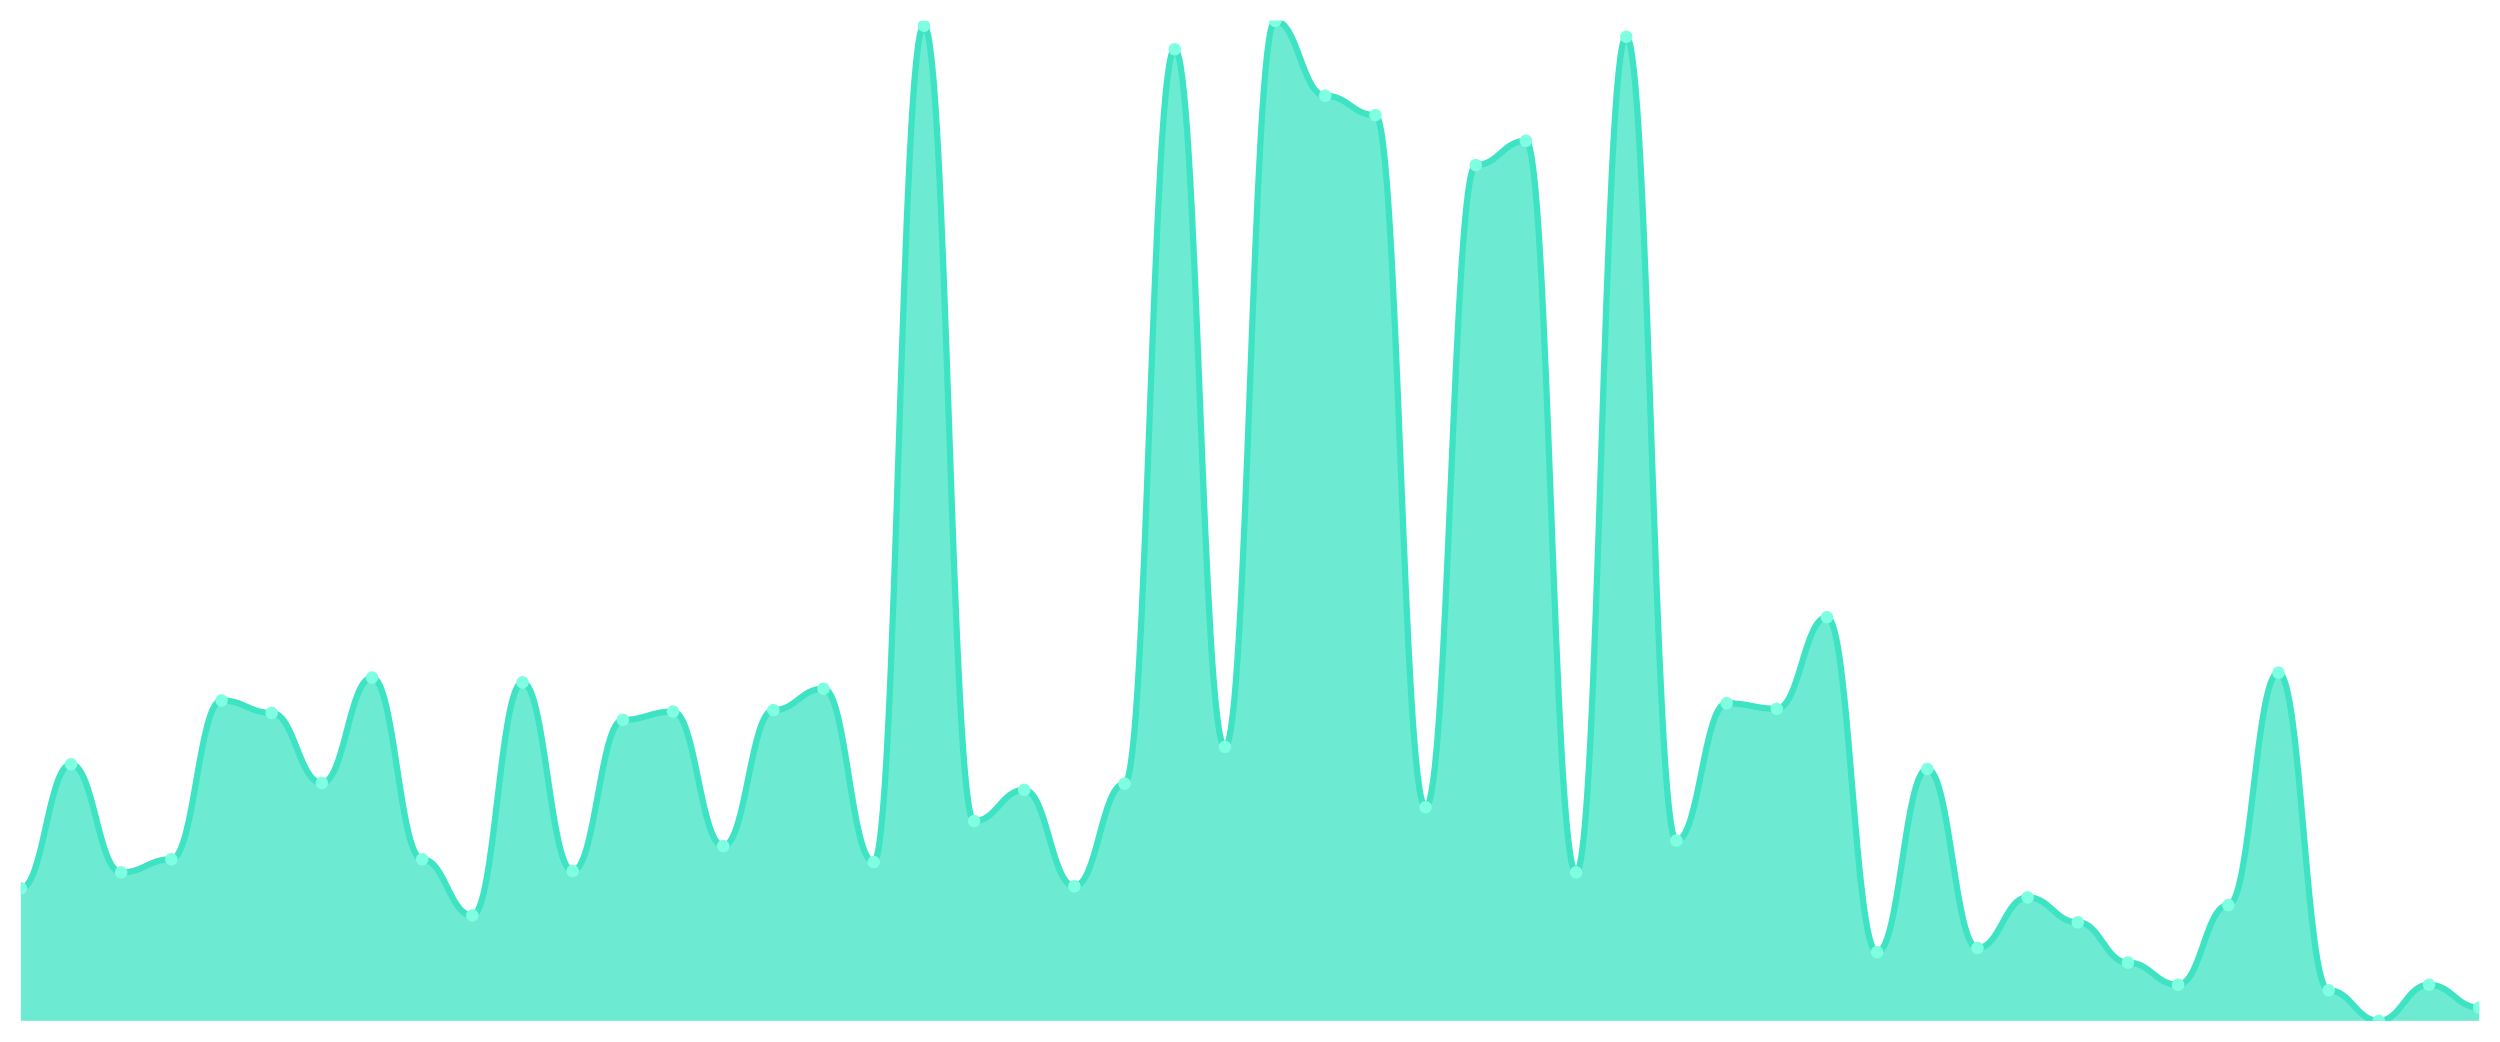
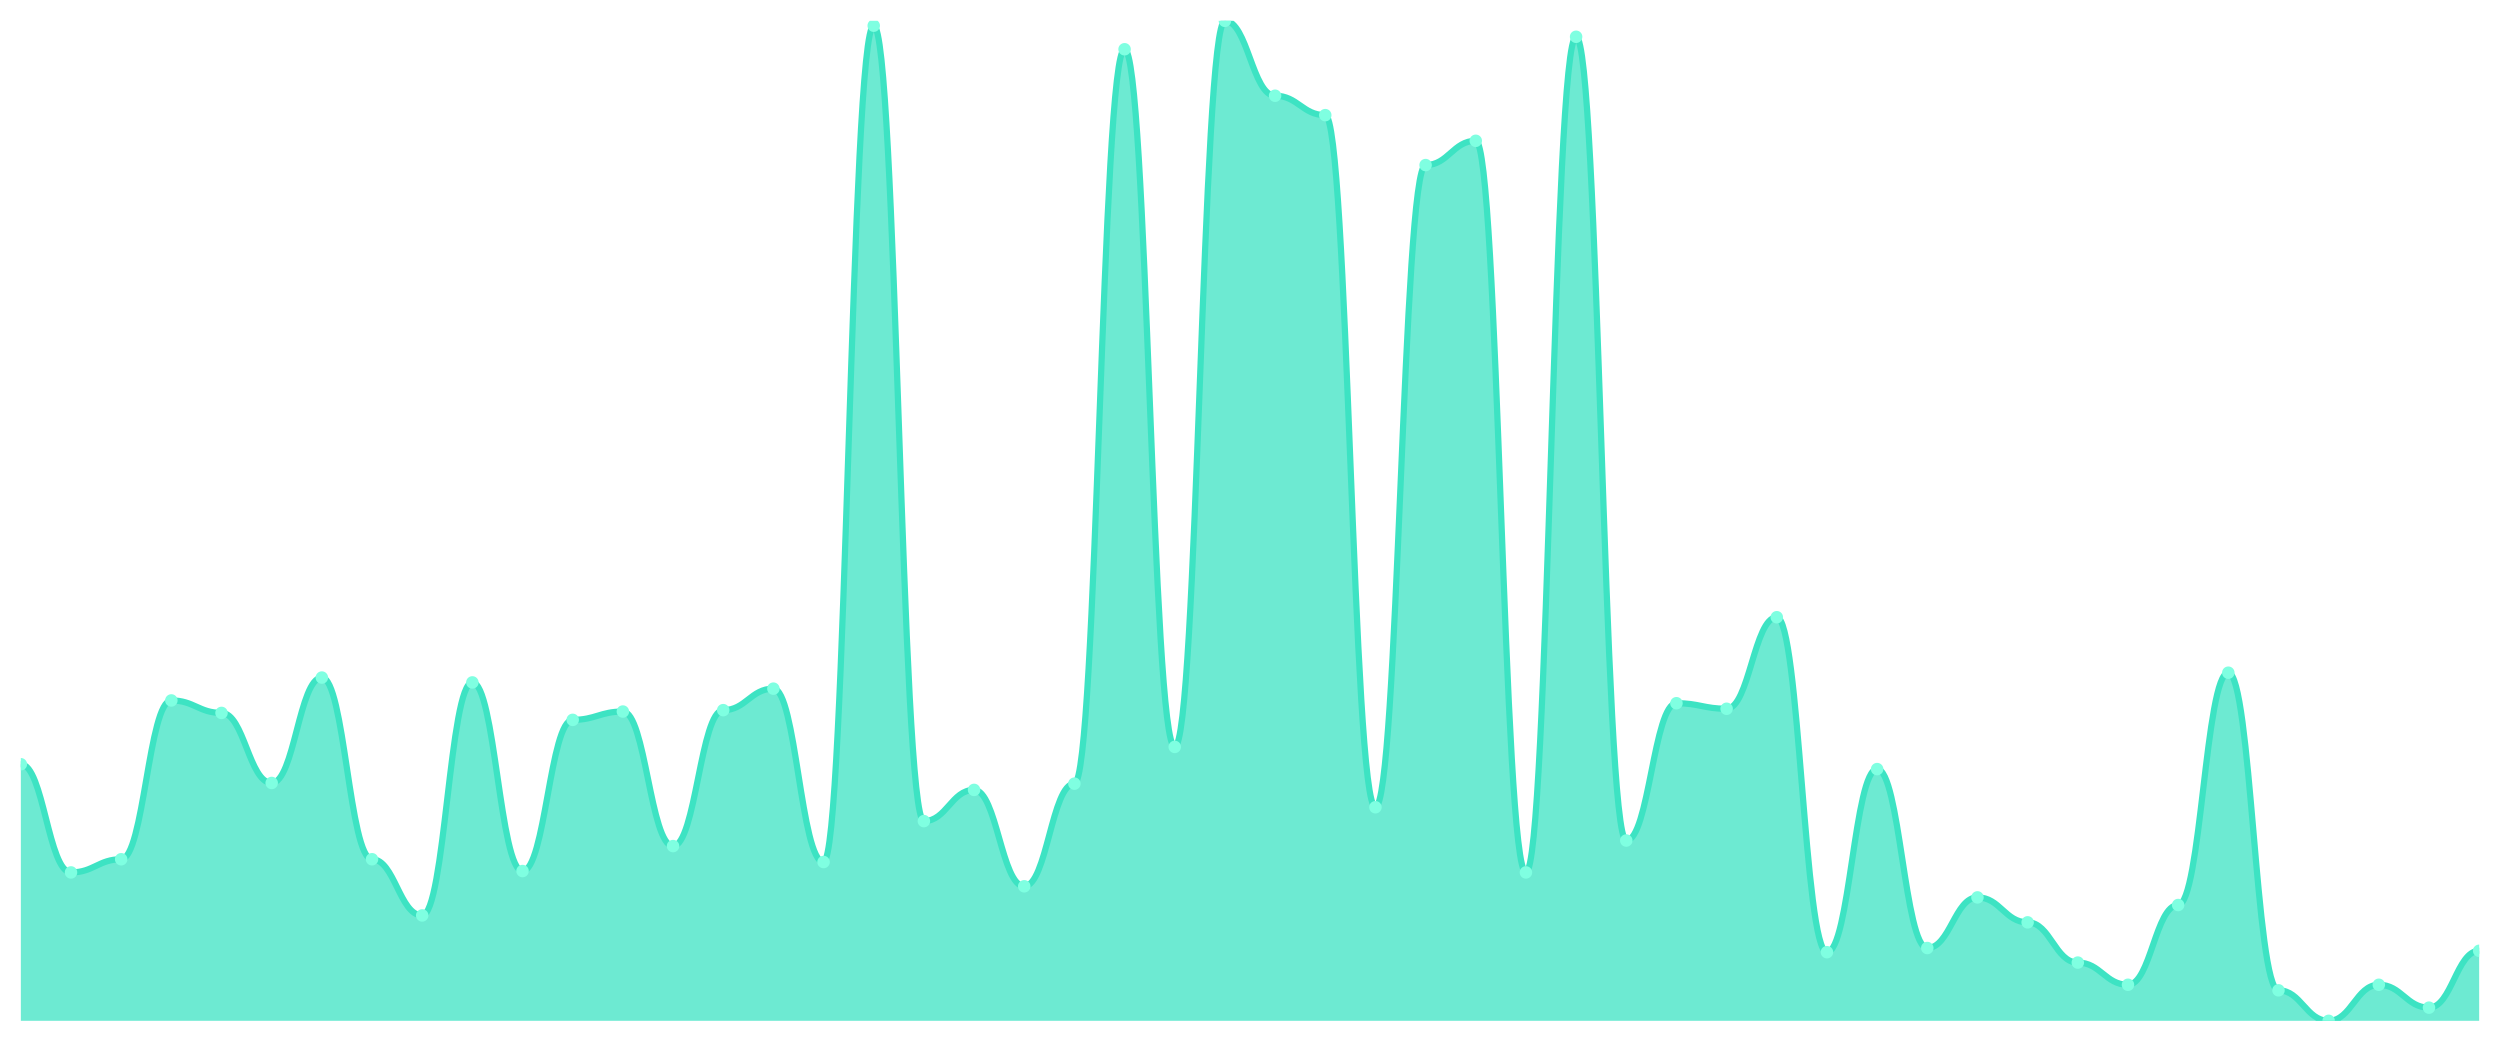
<svg xmlns="http://www.w3.org/2000/svg" viewBox="0 0 1200 500" width="1200" height="500">
  <defs>
    <clipPath id="c">
      <rect x="10" y="10" width="1180" height="480" />
    </clipPath>
  </defs>
  <rect width="1200" height="500" fill="none" />
  <g clip-path="url(#c)">
-     <path d="M 10,490 L 10,426.422 C 20.837,426.422 23.245,366.838 34.082,366.838 C 44.918,366.838 47.327,418.766 58.163,418.766 C 69,418.766 71.408,412.441 82.245,412.441 C 93.082,412.441 95.49,336.214 106.327,336.214 C 117.163,336.214 119.571,342.205 130.408,342.205 C 141.245,342.205 143.653,375.825 154.49,375.825 C 165.327,375.825 167.735,325.229 178.571,325.229 C 189.408,325.229 191.816,412.441 202.653,412.441 C 213.49,412.441 215.898,439.404 226.735,439.404 C 237.571,439.404 239.98,327.559 250.816,327.559 C 261.653,327.559 264.061,418.1 274.898,418.1 C 285.735,418.1 288.143,345.534 298.98,345.534 C 309.816,345.534 312.224,341.54 323.061,341.54 C 333.898,341.54 336.306,406.117 347.143,406.117 C 357.98,406.117 360.388,340.874 371.224,340.874 C 382.061,340.874 384.469,330.555 395.306,330.555 C 406.143,330.555 408.551,413.773 419.388,413.773 C 430.224,413.773 432.633,12.33 443.469,12.33 C 454.306,12.33 456.714,394.133 467.551,394.133 C 478.388,394.133 480.796,379.154 491.633,379.154 C 502.469,379.154 504.878,425.423 515.714,425.423 C 526.551,425.423 528.959,376.158 539.796,376.158 C 550.633,376.158 553.041,23.648 563.878,23.648 C 574.714,23.648 577.122,358.516 587.959,358.516 C 598.796,358.516 601.204,10 612.041,10 C 622.878,10 625.286,45.95 636.122,45.95 C 646.959,45.95 649.367,55.27 660.204,55.27 C 671.041,55.27 673.449,387.476 684.286,387.476 C 695.122,387.476 697.531,79.237 708.367,79.237 C 719.204,79.237 721.612,67.587 732.449,67.587 C 743.286,67.587 745.694,418.766 756.531,418.766 C 767.367,418.766 769.776,17.656 780.612,17.656 C 791.449,17.656 793.857,403.454 804.694,403.454 C 815.531,403.454 817.939,337.545 828.776,337.545 C 839.612,337.545 842.02,340.208 852.857,340.208 C 863.694,340.208 866.102,296.269 876.939,296.269 C 887.776,296.269 890.184,457.046 901.02,457.046 C 911.857,457.046 914.265,369.168 925.102,369.168 C 935.939,369.168 938.347,455.049 949.184,455.049 C 960.02,455.049 962.429,430.749 973.265,430.749 C 984.102,430.749 986.51,442.732 997.347,442.732 C 1008.184,442.732 1010.592,462.039 1021.429,462.039 C 1032.265,462.039 1034.673,472.691 1045.51,472.691 C 1056.347,472.691 1058.755,434.411 1069.592,434.411 C 1080.429,434.411 1082.837,322.899 1093.673,322.899 C 1104.51,322.899 1106.918,475.354 1117.755,475.354 C 1128.592,475.354 1131,490 1141.837,490 C 1152.673,490 1155.082,472.691 1165.918,472.691 C 1176.755,472.691 1179.163,483.675 1190,483.675 L 1190,490 Z" fill="rgba(61,227,195,0.75)" />
-     <path d="M 10,426.422 C 20.837,426.422 23.245,366.838 34.082,366.838 C 44.918,366.838 47.327,418.766 58.163,418.766 C 69,418.766 71.408,412.441 82.245,412.441 C 93.082,412.441 95.49,336.214 106.327,336.214 C 117.163,336.214 119.571,342.205 130.408,342.205 C 141.245,342.205 143.653,375.825 154.49,375.825 C 165.327,375.825 167.735,325.229 178.571,325.229 C 189.408,325.229 191.816,412.441 202.653,412.441 C 213.49,412.441 215.898,439.404 226.735,439.404 C 237.571,439.404 239.98,327.559 250.816,327.559 C 261.653,327.559 264.061,418.1 274.898,418.1 C 285.735,418.1 288.143,345.534 298.98,345.534 C 309.816,345.534 312.224,341.54 323.061,341.54 C 333.898,341.54 336.306,406.117 347.143,406.117 C 357.98,406.117 360.388,340.874 371.224,340.874 C 382.061,340.874 384.469,330.555 395.306,330.555 C 406.143,330.555 408.551,413.773 419.388,413.773 C 430.224,413.773 432.633,12.33 443.469,12.33 C 454.306,12.33 456.714,394.133 467.551,394.133 C 478.388,394.133 480.796,379.154 491.633,379.154 C 502.469,379.154 504.878,425.423 515.714,425.423 C 526.551,425.423 528.959,376.158 539.796,376.158 C 550.633,376.158 553.041,23.648 563.878,23.648 C 574.714,23.648 577.122,358.516 587.959,358.516 C 598.796,358.516 601.204,10 612.041,10 C 622.878,10 625.286,45.95 636.122,45.95 C 646.959,45.95 649.367,55.27 660.204,55.27 C 671.041,55.27 673.449,387.476 684.286,387.476 C 695.122,387.476 697.531,79.237 708.367,79.237 C 719.204,79.237 721.612,67.587 732.449,67.587 C 743.286,67.587 745.694,418.766 756.531,418.766 C 767.367,418.766 769.776,17.656 780.612,17.656 C 791.449,17.656 793.857,403.454 804.694,403.454 C 815.531,403.454 817.939,337.545 828.776,337.545 C 839.612,337.545 842.02,340.208 852.857,340.208 C 863.694,340.208 866.102,296.269 876.939,296.269 C 887.776,296.269 890.184,457.046 901.02,457.046 C 911.857,457.046 914.265,369.168 925.102,369.168 C 935.939,369.168 938.347,455.049 949.184,455.049 C 960.02,455.049 962.429,430.749 973.265,430.749 C 984.102,430.749 986.51,442.732 997.347,442.732 C 1008.184,442.732 1010.592,462.039 1021.429,462.039 C 1032.265,462.039 1034.673,472.691 1045.51,472.691 C 1056.347,472.691 1058.755,434.411 1069.592,434.411 C 1080.429,434.411 1082.837,322.899 1093.673,322.899 C 1104.51,322.899 1106.918,475.354 1117.755,475.354 C 1128.592,475.354 1131,490 1141.837,490 C 1152.673,490 1155.082,472.691 1165.918,472.691 C 1176.755,472.691 1179.163,483.675 1190,483.675" fill="none" stroke="#3de3c3" stroke-width="3" stroke-linecap="round" stroke-linejoin="round" />
-     <circle cx="10" cy="426.422" r="3" fill="#7fffe1" />
-     <circle cx="34.082" cy="366.838" r="3" fill="#7fffe1" />
-     <circle cx="58.163" cy="418.766" r="3" fill="#7fffe1" />
-     <circle cx="82.245" cy="412.441" r="3" fill="#7fffe1" />
-     <circle cx="106.327" cy="336.214" r="3" fill="#7fffe1" />
-     <circle cx="130.408" cy="342.205" r="3" fill="#7fffe1" />
-     <circle cx="154.49" cy="375.825" r="3" fill="#7fffe1" />
-     <circle cx="178.571" cy="325.229" r="3" fill="#7fffe1" />
-     <circle cx="202.653" cy="412.441" r="3" fill="#7fffe1" />
-     <circle cx="226.735" cy="439.404" r="3" fill="#7fffe1" />
-     <circle cx="250.816" cy="327.559" r="3" fill="#7fffe1" />
-     <circle cx="274.898" cy="418.1" r="3" fill="#7fffe1" />
-     <circle cx="298.98" cy="345.534" r="3" fill="#7fffe1" />
-     <circle cx="323.061" cy="341.54" r="3" fill="#7fffe1" />
-     <circle cx="347.143" cy="406.117" r="3" fill="#7fffe1" />
-     <circle cx="371.224" cy="340.874" r="3" fill="#7fffe1" />
-     <circle cx="395.306" cy="330.555" r="3" fill="#7fffe1" />
-     <circle cx="419.388" cy="413.773" r="3" fill="#7fffe1" />
-     <circle cx="443.469" cy="12.33" r="3" fill="#7fffe1" />
-     <circle cx="467.551" cy="394.133" r="3" fill="#7fffe1" />
-     <circle cx="491.633" cy="379.154" r="3" fill="#7fffe1" />
-     <circle cx="515.714" cy="425.423" r="3" fill="#7fffe1" />
-     <circle cx="539.796" cy="376.158" r="3" fill="#7fffe1" />
-     <circle cx="563.878" cy="23.648" r="3" fill="#7fffe1" />
-     <circle cx="587.959" cy="358.516" r="3" fill="#7fffe1" />
-     <circle cx="612.041" cy="10" r="3" fill="#7fffe1" />
-     <circle cx="636.122" cy="45.95" r="3" fill="#7fffe1" />
-     <circle cx="660.204" cy="55.27" r="3" fill="#7fffe1" />
-     <circle cx="684.286" cy="387.476" r="3" fill="#7fffe1" />
-     <circle cx="708.367" cy="79.237" r="3" fill="#7fffe1" />
-     <circle cx="732.449" cy="67.587" r="3" fill="#7fffe1" />
-     <circle cx="756.531" cy="418.766" r="3" fill="#7fffe1" />
-     <circle cx="780.612" cy="17.656" r="3" fill="#7fffe1" />
-     <circle cx="804.694" cy="403.454" r="3" fill="#7fffe1" />
-     <circle cx="828.776" cy="337.545" r="3" fill="#7fffe1" />
-     <circle cx="852.857" cy="340.208" r="3" fill="#7fffe1" />
-     <circle cx="876.939" cy="296.269" r="3" fill="#7fffe1" />
-     <circle cx="901.02" cy="457.046" r="3" fill="#7fffe1" />
-     <circle cx="925.102" cy="369.168" r="3" fill="#7fffe1" />
-     <circle cx="949.184" cy="455.049" r="3" fill="#7fffe1" />
-     <circle cx="973.265" cy="430.749" r="3" fill="#7fffe1" />
-     <circle cx="997.347" cy="442.732" r="3" fill="#7fffe1" />
-     <circle cx="1021.429" cy="462.039" r="3" fill="#7fffe1" />
-     <circle cx="1045.51" cy="472.691" r="3" fill="#7fffe1" />
-     <circle cx="1069.592" cy="434.411" r="3" fill="#7fffe1" />
-     <circle cx="1093.673" cy="322.899" r="3" fill="#7fffe1" />
-     <circle cx="1117.755" cy="475.354" r="3" fill="#7fffe1" />
-     <circle cx="1141.837" cy="490" r="3" fill="#7fffe1" />
-     <circle cx="1165.918" cy="472.691" r="3" fill="#7fffe1" />
-     <circle cx="1190" cy="483.675" r="3" fill="#7fffe1" />
+     <path d="M 10,490 L 10,366.838 C 20.837,366.838 23.245,418.766 34.082,418.766 C 44.918,418.766 47.327,412.441 58.163,412.441 C 69,412.441 71.408,336.214 82.245,336.214 C 93.082,336.214 95.49,342.205 106.327,342.205 C 117.163,342.205 119.571,375.825 130.408,375.825 C 141.245,375.825 143.653,325.229 154.49,325.229 C 165.327,325.229 167.735,412.441 178.571,412.441 C 189.408,412.441 191.816,439.404 202.653,439.404 C 213.49,439.404 215.898,327.559 226.735,327.559 C 237.571,327.559 239.98,418.1 250.816,418.1 C 261.653,418.1 264.061,345.534 274.898,345.534 C 285.735,345.534 288.143,341.54 298.98,341.54 C 309.816,341.54 312.224,406.117 323.061,406.117 C 333.898,406.117 336.306,340.874 347.143,340.874 C 357.98,340.874 360.388,330.555 371.224,330.555 C 382.061,330.555 384.469,413.773 395.306,413.773 C 406.143,413.773 408.551,12.33 419.388,12.33 C 430.224,12.33 432.633,394.133 443.469,394.133 C 454.306,394.133 456.714,379.154 467.551,379.154 C 478.388,379.154 480.796,425.423 491.633,425.423 C 502.469,425.423 504.878,376.158 515.714,376.158 C 526.551,376.158 528.959,23.648 539.796,23.648 C 550.633,23.648 553.041,358.516 563.878,358.516 C 574.714,358.516 577.122,10 587.959,10 C 598.796,10 601.204,45.95 612.041,45.95 C 622.878,45.95 625.286,55.27 636.122,55.27 C 646.959,55.27 649.367,387.476 660.204,387.476 C 671.041,387.476 673.449,79.237 684.286,79.237 C 695.122,79.237 697.531,67.587 708.367,67.587 C 719.204,67.587 721.612,418.766 732.449,418.766 C 743.286,418.766 745.694,17.656 756.531,17.656 C 767.367,17.656 769.776,403.454 780.612,403.454 C 791.449,403.454 793.857,337.545 804.694,337.545 C 815.531,337.545 817.939,340.208 828.776,340.208 C 839.612,340.208 842.02,296.269 852.857,296.269 C 863.694,296.269 866.102,457.046 876.939,457.046 C 887.776,457.046 890.184,369.168 901.02,369.168 C 911.857,369.168 914.265,455.049 925.102,455.049 C 935.939,455.049 938.347,430.749 949.184,430.749 C 960.02,430.749 962.429,442.732 973.265,442.732 C 984.102,442.732 986.51,462.039 997.347,462.039 C 1008.184,462.039 1010.592,472.691 1021.429,472.691 C 1032.265,472.691 1034.673,434.411 1045.51,434.411 C 1056.347,434.411 1058.755,322.899 1069.592,322.899 C 1080.429,322.899 1082.837,475.354 1093.673,475.354 C 1104.51,475.354 1106.918,490 1117.755,490 C 1128.592,490 1131,472.691 1141.837,472.691 C 1152.673,472.691 1155.082,483.675 1165.918,483.675 C 1176.755,483.675 1179.163,456.38 1190,456.38 L 1190,490 Z" fill="rgba(61,227,195,0.75)" />
+     <path d="M 10,366.838 C 20.837,366.838 23.245,418.766 34.082,418.766 C 44.918,418.766 47.327,412.441 58.163,412.441 C 69,412.441 71.408,336.214 82.245,336.214 C 93.082,336.214 95.49,342.205 106.327,342.205 C 117.163,342.205 119.571,375.825 130.408,375.825 C 141.245,375.825 143.653,325.229 154.49,325.229 C 165.327,325.229 167.735,412.441 178.571,412.441 C 189.408,412.441 191.816,439.404 202.653,439.404 C 213.49,439.404 215.898,327.559 226.735,327.559 C 237.571,327.559 239.98,418.1 250.816,418.1 C 261.653,418.1 264.061,345.534 274.898,345.534 C 285.735,345.534 288.143,341.54 298.98,341.54 C 309.816,341.54 312.224,406.117 323.061,406.117 C 333.898,406.117 336.306,340.874 347.143,340.874 C 357.98,340.874 360.388,330.555 371.224,330.555 C 382.061,330.555 384.469,413.773 395.306,413.773 C 406.143,413.773 408.551,12.33 419.388,12.33 C 430.224,12.33 432.633,394.133 443.469,394.133 C 454.306,394.133 456.714,379.154 467.551,379.154 C 478.388,379.154 480.796,425.423 491.633,425.423 C 502.469,425.423 504.878,376.158 515.714,376.158 C 526.551,376.158 528.959,23.648 539.796,23.648 C 550.633,23.648 553.041,358.516 563.878,358.516 C 574.714,358.516 577.122,10 587.959,10 C 598.796,10 601.204,45.95 612.041,45.95 C 622.878,45.95 625.286,55.27 636.122,55.27 C 646.959,55.27 649.367,387.476 660.204,387.476 C 671.041,387.476 673.449,79.237 684.286,79.237 C 695.122,79.237 697.531,67.587 708.367,67.587 C 719.204,67.587 721.612,418.766 732.449,418.766 C 743.286,418.766 745.694,17.656 756.531,17.656 C 767.367,17.656 769.776,403.454 780.612,403.454 C 791.449,403.454 793.857,337.545 804.694,337.545 C 815.531,337.545 817.939,340.208 828.776,340.208 C 839.612,340.208 842.02,296.269 852.857,296.269 C 863.694,296.269 866.102,457.046 876.939,457.046 C 887.776,457.046 890.184,369.168 901.02,369.168 C 911.857,369.168 914.265,455.049 925.102,455.049 C 935.939,455.049 938.347,430.749 949.184,430.749 C 960.02,430.749 962.429,442.732 973.265,442.732 C 984.102,442.732 986.51,462.039 997.347,462.039 C 1008.184,462.039 1010.592,472.691 1021.429,472.691 C 1032.265,472.691 1034.673,434.411 1045.51,434.411 C 1056.347,434.411 1058.755,322.899 1069.592,322.899 C 1080.429,322.899 1082.837,475.354 1093.673,475.354 C 1104.51,475.354 1106.918,490 1117.755,490 C 1128.592,490 1131,472.691 1141.837,472.691 C 1152.673,472.691 1155.082,483.675 1165.918,483.675 C 1176.755,483.675 1179.163,456.38 1190,456.38" fill="none" stroke="#3de3c3" stroke-width="3" stroke-linecap="round" stroke-linejoin="round" />
+     <circle cx="10" cy="366.838" r="3" fill="#7fffe1" />
+     <circle cx="34.082" cy="418.766" r="3" fill="#7fffe1" />
+     <circle cx="58.163" cy="412.441" r="3" fill="#7fffe1" />
+     <circle cx="82.245" cy="336.214" r="3" fill="#7fffe1" />
+     <circle cx="106.327" cy="342.205" r="3" fill="#7fffe1" />
+     <circle cx="130.408" cy="375.825" r="3" fill="#7fffe1" />
+     <circle cx="154.49" cy="325.229" r="3" fill="#7fffe1" />
+     <circle cx="178.571" cy="412.441" r="3" fill="#7fffe1" />
+     <circle cx="202.653" cy="439.404" r="3" fill="#7fffe1" />
+     <circle cx="226.735" cy="327.559" r="3" fill="#7fffe1" />
+     <circle cx="250.816" cy="418.1" r="3" fill="#7fffe1" />
+     <circle cx="274.898" cy="345.534" r="3" fill="#7fffe1" />
+     <circle cx="298.98" cy="341.54" r="3" fill="#7fffe1" />
+     <circle cx="323.061" cy="406.117" r="3" fill="#7fffe1" />
+     <circle cx="347.143" cy="340.874" r="3" fill="#7fffe1" />
+     <circle cx="371.224" cy="330.555" r="3" fill="#7fffe1" />
+     <circle cx="395.306" cy="413.773" r="3" fill="#7fffe1" />
+     <circle cx="419.388" cy="12.33" r="3" fill="#7fffe1" />
+     <circle cx="443.469" cy="394.133" r="3" fill="#7fffe1" />
+     <circle cx="467.551" cy="379.154" r="3" fill="#7fffe1" />
+     <circle cx="491.633" cy="425.423" r="3" fill="#7fffe1" />
+     <circle cx="515.714" cy="376.158" r="3" fill="#7fffe1" />
+     <circle cx="539.796" cy="23.648" r="3" fill="#7fffe1" />
+     <circle cx="563.878" cy="358.516" r="3" fill="#7fffe1" />
+     <circle cx="587.959" cy="10" r="3" fill="#7fffe1" />
+     <circle cx="612.041" cy="45.95" r="3" fill="#7fffe1" />
+     <circle cx="636.122" cy="55.27" r="3" fill="#7fffe1" />
+     <circle cx="660.204" cy="387.476" r="3" fill="#7fffe1" />
+     <circle cx="684.286" cy="79.237" r="3" fill="#7fffe1" />
+     <circle cx="708.367" cy="67.587" r="3" fill="#7fffe1" />
+     <circle cx="732.449" cy="418.766" r="3" fill="#7fffe1" />
+     <circle cx="756.531" cy="17.656" r="3" fill="#7fffe1" />
+     <circle cx="780.612" cy="403.454" r="3" fill="#7fffe1" />
+     <circle cx="804.694" cy="337.545" r="3" fill="#7fffe1" />
+     <circle cx="828.776" cy="340.208" r="3" fill="#7fffe1" />
+     <circle cx="852.857" cy="296.269" r="3" fill="#7fffe1" />
+     <circle cx="876.939" cy="457.046" r="3" fill="#7fffe1" />
+     <circle cx="901.02" cy="369.168" r="3" fill="#7fffe1" />
+     <circle cx="925.102" cy="455.049" r="3" fill="#7fffe1" />
+     <circle cx="949.184" cy="430.749" r="3" fill="#7fffe1" />
+     <circle cx="973.265" cy="442.732" r="3" fill="#7fffe1" />
+     <circle cx="997.347" cy="462.039" r="3" fill="#7fffe1" />
+     <circle cx="1021.429" cy="472.691" r="3" fill="#7fffe1" />
+     <circle cx="1045.51" cy="434.411" r="3" fill="#7fffe1" />
+     <circle cx="1069.592" cy="322.899" r="3" fill="#7fffe1" />
+     <circle cx="1093.673" cy="475.354" r="3" fill="#7fffe1" />
+     <circle cx="1117.755" cy="490" r="3" fill="#7fffe1" />
+     <circle cx="1141.837" cy="472.691" r="3" fill="#7fffe1" />
+     <circle cx="1165.918" cy="483.675" r="3" fill="#7fffe1" />
+     <circle cx="1190" cy="456.38" r="3" fill="#7fffe1" />
  </g>
</svg>
